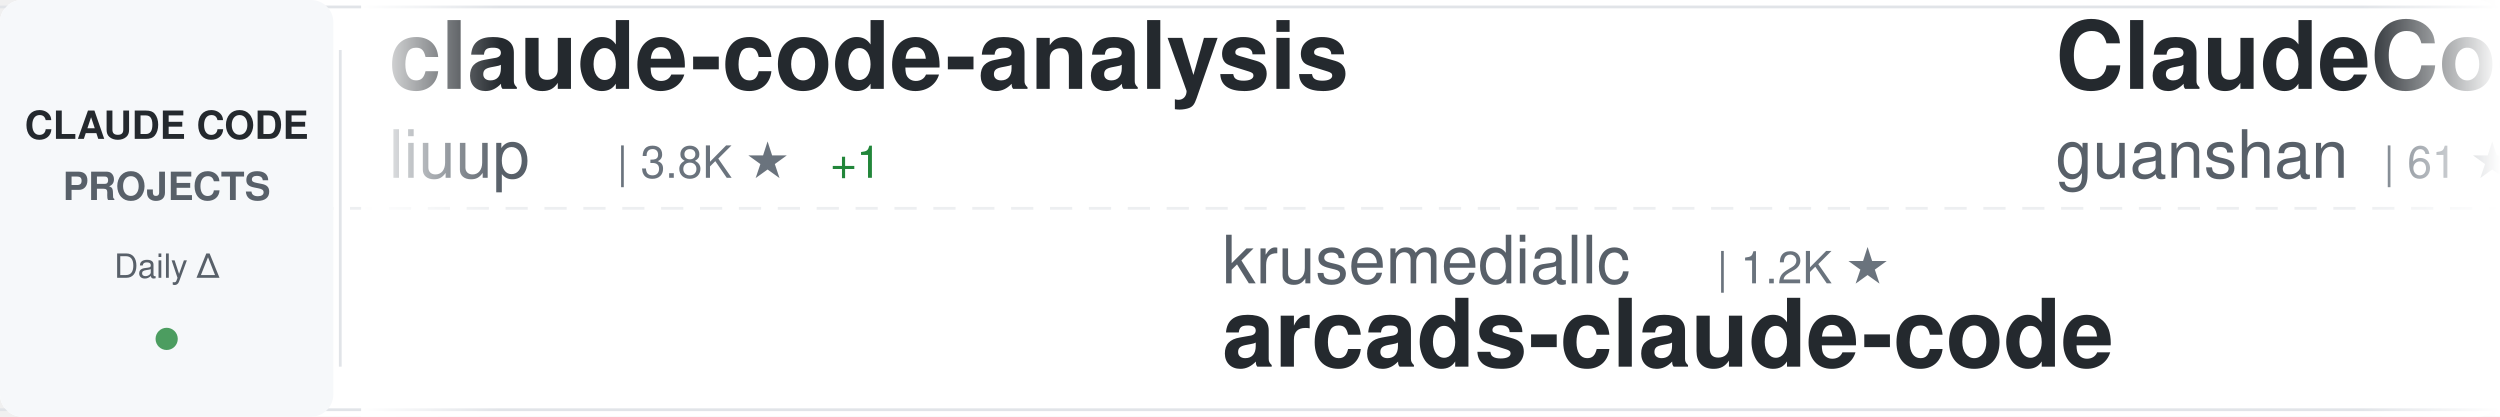
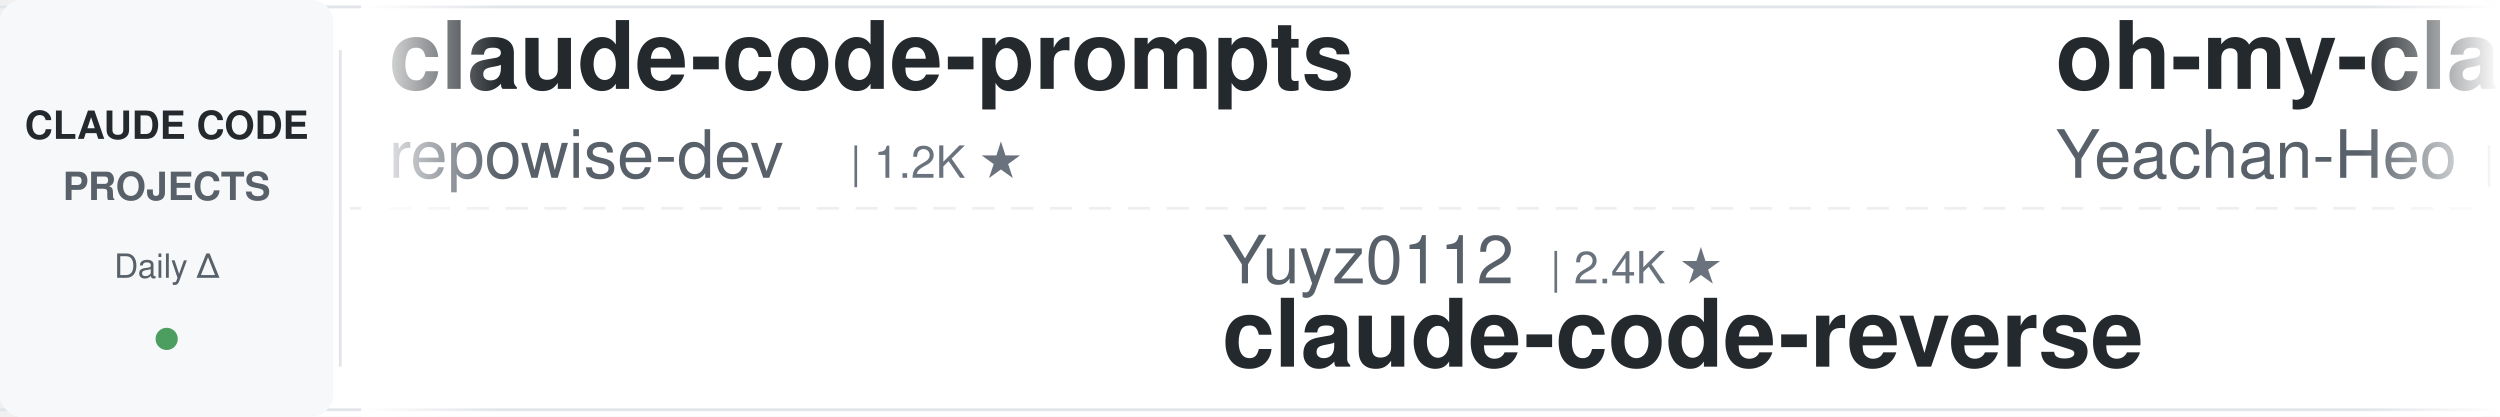
<svg xmlns="http://www.w3.org/2000/svg" width="900" height="150">
  <defs>
    <linearGradient id="awesomeLeftFade" x1="0%" y1="0%" x2="100%" y2="0%">
      <stop offset="0%" style="stop-color:#ffffff;stop-opacity:1" />
      <stop offset="100%" style="stop-color:#ffffff;stop-opacity:0" />
    </linearGradient>
    <linearGradient id="awesomeRightFade" x1="0%" y1="0%" x2="100%" y2="0%">
      <stop offset="0%" style="stop-color:#ffffff;stop-opacity:0" />
      <stop offset="100%" style="stop-color:#ffffff;stop-opacity:1" />
    </linearGradient>
  </defs>
  <rect width="900" height="150" fill="#ffffff" rx="8" />
  <rect x="0" y="2" width="900" height="1" fill="#e1e4e8" />
  <rect x="0" y="147" width="900" height="1" fill="#e1e4e8" />
  <line x1="0" y1="75" x2="900" y2="75" stroke="#e1e4e8" stroke-width="1" stroke-dasharray="8 6" opacity="0.6" />
  <rect x="0" y="0" width="120" height="150" fill="#f6f8fa" rx="8" />
  <text x="60" y="50" font-family="-apple-system, BlinkMacSystemFont, 'Segoe UI', Helvetica, Arial, sans-serif" font-size="14" font-weight="600" fill="#24292e" text-anchor="middle">CLAUDE CODE</text>
  <text x="60" y="72" font-family="-apple-system, BlinkMacSystemFont, 'Segoe UI', Helvetica, Arial, sans-serif" font-size="14" font-weight="600" fill="#586069" text-anchor="middle">PROJECTS</text>
  <text x="60" y="100" font-family="-apple-system, BlinkMacSystemFont, 'Segoe UI', Helvetica, Arial, sans-serif" font-size="12" font-weight="500" fill="#586069" text-anchor="middle">Daily Δ</text>
  <circle cx="60" cy="122" r="4" fill="#22863a" opacity="0.8" />
  <rect x="122" y="18" width="1" height="114" fill="#e1e4e8" />
  <clipPath id="awesomeTickerClip">
    <rect x="130" y="0" width="770" height="150" />
  </clipPath>
  <g clip-path="url(#awesomeTickerClip)">
    <g id="awesomeTickerItems">
      <animateTransform attributeName="transform" attributeType="XML" type="translate" from="0 0" to="-3000 0" dur="54s" repeatCount="indefinite" />
      <g transform="translate(0, 0)">
-         <text x="140" y="32" font-family="-apple-system, BlinkMacSystemFont, 'Segoe UI', Helvetica, Arial, sans-serif" font-size="34" font-weight="600" fill="#24292e">claude-code-analysis</text>
-         <text x="140" y="64" font-family="-apple-system, BlinkMacSystemFont, 'Segoe UI', Helvetica, Arial, sans-serif" font-size="24" font-weight="400" fill="#586069">liuup</text>
-         <text x="222" y="64" font-family="-apple-system, BlinkMacSystemFont, 'Segoe UI', Helvetica, Arial, sans-serif" font-size="16" font-weight="500" fill="#6a737d">| 3.8K ★</text>
-         <text x="299" y="64" font-family="-apple-system, BlinkMacSystemFont, 'Segoe UI', Helvetica, Arial, sans-serif" font-size="16" font-weight="500" fill="#22863a"> +1</text>
+         <text x="140" y="32" font-family="-apple-system, BlinkMacSystemFont, 'Segoe UI', Helvetica, Arial, sans-serif" font-size="34" font-weight="600" fill="#24292e">claude-code-prompts</text>
+         <text x="140" y="64" font-family="-apple-system, BlinkMacSystemFont, 'Segoe UI', Helvetica, Arial, sans-serif" font-size="24" font-weight="400" fill="#586069">repowise-dev</text>
+         <text x="306" y="64" font-family="-apple-system, BlinkMacSystemFont, 'Segoe UI', Helvetica, Arial, sans-serif" font-size="16" font-weight="500" fill="#6a737d">| 1.2K ★</text>
      </g>
      <g transform="translate(300, 0)">
-         <text x="140" y="102" font-family="-apple-system, BlinkMacSystemFont, 'Segoe UI', Helvetica, Arial, sans-serif" font-size="24" font-weight="400" fill="#586069">krusemediallc</text>
-         <text x="318" y="102" font-family="-apple-system, BlinkMacSystemFont, 'Segoe UI', Helvetica, Arial, sans-serif" font-size="16" font-weight="500" fill="#6a737d">| 1.2K ★</text>
-         <text x="140" y="132" font-family="-apple-system, BlinkMacSystemFont, 'Segoe UI', Helvetica, Arial, sans-serif" font-size="34" font-weight="600" fill="#24292e">arcads-claude-code</text>
+         <text x="140" y="102" font-family="-apple-system, BlinkMacSystemFont, 'Segoe UI', Helvetica, Arial, sans-serif" font-size="24" font-weight="400" fill="#586069">Yuyz0112</text>
+         <text x="258" y="102" font-family="-apple-system, BlinkMacSystemFont, 'Segoe UI', Helvetica, Arial, sans-serif" font-size="16" font-weight="500" fill="#6a737d">| 2.4K ★</text>
+         <text x="140" y="132" font-family="-apple-system, BlinkMacSystemFont, 'Segoe UI', Helvetica, Arial, sans-serif" font-size="34" font-weight="600" fill="#24292e">claude-code-reverse</text>
      </g>
      <g transform="translate(600, 0)">
-         <text x="140" y="32" font-family="-apple-system, BlinkMacSystemFont, 'Segoe UI', Helvetica, Arial, sans-serif" font-size="34" font-weight="600" fill="#24292e">ClaudeCode</text>
-         <text x="140" y="64" font-family="-apple-system, BlinkMacSystemFont, 'Segoe UI', Helvetica, Arial, sans-serif" font-size="24" font-weight="400" fill="#586069">guanshan</text>
-         <text x="258" y="64" font-family="-apple-system, BlinkMacSystemFont, 'Segoe UI', Helvetica, Arial, sans-serif" font-size="16" font-weight="500" fill="#6a737d">| 61 ★</text>
+         <text x="140" y="32" font-family="-apple-system, BlinkMacSystemFont, 'Segoe UI', Helvetica, Arial, sans-serif" font-size="34" font-weight="600" fill="#24292e">oh-my-claudecode</text>
+         <text x="140" y="64" font-family="-apple-system, BlinkMacSystemFont, 'Segoe UI', Helvetica, Arial, sans-serif" font-size="24" font-weight="400" fill="#586069">Yeachan-Heo</text>
+         <text x="294" y="64" font-family="-apple-system, BlinkMacSystemFont, 'Segoe UI', Helvetica, Arial, sans-serif" font-size="16" font-weight="500" fill="#6a737d">| 38.6K ★</text>
+         <text x="380" y="64" font-family="-apple-system, BlinkMacSystemFont, 'Segoe UI', Helvetica, Arial, sans-serif" font-size="16" font-weight="500" fill="#cb2431"> -2</text>
      </g>
      <g transform="translate(900, 0)">
-         <text x="140" y="102" font-family="-apple-system, BlinkMacSystemFont, 'Segoe UI', Helvetica, Arial, sans-serif" font-size="24" font-weight="400" fill="#586069">asgeirtj</text>
-         <text x="258" y="102" font-family="-apple-system, BlinkMacSystemFont, 'Segoe UI', Helvetica, Arial, sans-serif" font-size="16" font-weight="500" fill="#6a737d">| 63.0K ★</text>
-         <text x="344" y="102" font-family="-apple-system, BlinkMacSystemFont, 'Segoe UI', Helvetica, Arial, sans-serif" font-size="16" font-weight="500" fill="#22863a"> +8</text>
-         <text x="140" y="132" font-family="-apple-system, BlinkMacSystemFont, 'Segoe UI', Helvetica, Arial, sans-serif" font-size="34" font-weight="600" fill="#24292e">system_prompts_leaks</text>
+         <text x="140" y="102" font-family="-apple-system, BlinkMacSystemFont, 'Segoe UI', Helvetica, Arial, sans-serif" font-size="24" font-weight="400" fill="#586069">Pimzino</text>
+         <text x="246" y="102" font-family="-apple-system, BlinkMacSystemFont, 'Segoe UI', Helvetica, Arial, sans-serif" font-size="16" font-weight="500" fill="#6a737d">| 3.8K ★</text>
+         <text x="140" y="132" font-family="-apple-system, BlinkMacSystemFont, 'Segoe UI', Helvetica, Arial, sans-serif" font-size="34" font-weight="600" fill="#24292e">claude-code-spec-workflo...</text>
      </g>
      <g transform="translate(1200, 0)">
-         <text x="140" y="32" font-family="-apple-system, BlinkMacSystemFont, 'Segoe UI', Helvetica, Arial, sans-serif" font-size="34" font-weight="600" fill="#24292e">claude-code-spec-workflo...</text>
-         <text x="140" y="64" font-family="-apple-system, BlinkMacSystemFont, 'Segoe UI', Helvetica, Arial, sans-serif" font-size="24" font-weight="400" fill="#586069">Pimzino</text>
-         <text x="246" y="64" font-family="-apple-system, BlinkMacSystemFont, 'Segoe UI', Helvetica, Arial, sans-serif" font-size="16" font-weight="500" fill="#6a737d">| 3.8K ★</text>
+         <text x="140" y="32" font-family="-apple-system, BlinkMacSystemFont, 'Segoe UI', Helvetica, Arial, sans-serif" font-size="34" font-weight="600" fill="#24292e">claude_codex_bridge</text>
+         <text x="140" y="64" font-family="-apple-system, BlinkMacSystemFont, 'Segoe UI', Helvetica, Arial, sans-serif" font-size="24" font-weight="400" fill="#586069">SeemSeam</text>
+         <text x="258" y="64" font-family="-apple-system, BlinkMacSystemFont, 'Segoe UI', Helvetica, Arial, sans-serif" font-size="16" font-weight="500" fill="#6a737d">| 3.4K ★</text>
+         <text x="335" y="64" font-family="-apple-system, BlinkMacSystemFont, 'Segoe UI', Helvetica, Arial, sans-serif" font-size="16" font-weight="500" fill="#22863a"> +10</text>
      </g>
      <g transform="translate(1500, 0)">
-         <text x="140" y="102" font-family="-apple-system, BlinkMacSystemFont, 'Segoe UI', Helvetica, Arial, sans-serif" font-size="24" font-weight="400" fill="#586069">Piebald-AI</text>
-         <text x="282" y="102" font-family="-apple-system, BlinkMacSystemFont, 'Segoe UI', Helvetica, Arial, sans-serif" font-size="16" font-weight="500" fill="#6a737d">| 12.3K ★</text>
-         <text x="368" y="102" font-family="-apple-system, BlinkMacSystemFont, 'Segoe UI', Helvetica, Arial, sans-serif" font-size="16" font-weight="500" fill="#22863a"> +3</text>
-         <text x="140" y="132" font-family="-apple-system, BlinkMacSystemFont, 'Segoe UI', Helvetica, Arial, sans-serif" font-size="34" font-weight="600" fill="#24292e">claude-code-system-promp...</text>
+         <text x="140" y="102" font-family="-apple-system, BlinkMacSystemFont, 'Segoe UI', Helvetica, Arial, sans-serif" font-size="24" font-weight="400" fill="#586069">ChinaSiro</text>
+         <text x="270" y="102" font-family="-apple-system, BlinkMacSystemFont, 'Segoe UI', Helvetica, Arial, sans-serif" font-size="16" font-weight="500" fill="#6a737d">| 9.6K ★</text>
+         <text x="347" y="102" font-family="-apple-system, BlinkMacSystemFont, 'Segoe UI', Helvetica, Arial, sans-serif" font-size="16" font-weight="500" fill="#22863a"> +1</text>
+         <text x="140" y="132" font-family="-apple-system, BlinkMacSystemFont, 'Segoe UI', Helvetica, Arial, sans-serif" font-size="34" font-weight="600" fill="#24292e">claude-code-sourcemap</text>
      </g>
      <g transform="translate(1800, 0)">
-         <text x="140" y="32" font-family="-apple-system, BlinkMacSystemFont, 'Segoe UI', Helvetica, Arial, sans-serif" font-size="34" font-weight="600" fill="#24292e">claude-code-action</text>
+         <text x="140" y="32" font-family="-apple-system, BlinkMacSystemFont, 'Segoe UI', Helvetica, Arial, sans-serif" font-size="34" font-weight="600" fill="#24292e">claude-code-base-action</text>
        <text x="140" y="64" font-family="-apple-system, BlinkMacSystemFont, 'Segoe UI', Helvetica, Arial, sans-serif" font-size="24" font-weight="400" fill="#586069">anthropics</text>
-         <text x="282" y="64" font-family="-apple-system, BlinkMacSystemFont, 'Segoe UI', Helvetica, Arial, sans-serif" font-size="16" font-weight="500" fill="#6a737d">| 8.6K ★</text>
-         <text x="359" y="64" font-family="-apple-system, BlinkMacSystemFont, 'Segoe UI', Helvetica, Arial, sans-serif" font-size="16" font-weight="500" fill="#22863a"> +1</text>
+         <text x="282" y="64" font-family="-apple-system, BlinkMacSystemFont, 'Segoe UI', Helvetica, Arial, sans-serif" font-size="16" font-weight="500" fill="#6a737d">| 948 ★</text>
      </g>
      <g transform="translate(2100, 0)">
-         <text x="140" y="102" font-family="-apple-system, BlinkMacSystemFont, 'Segoe UI', Helvetica, Arial, sans-serif" font-size="24" font-weight="400" fill="#586069">luyao618</text>
-         <text x="258" y="102" font-family="-apple-system, BlinkMacSystemFont, 'Segoe UI', Helvetica, Arial, sans-serif" font-size="16" font-weight="500" fill="#6a737d">| 1.7K ★</text>
-         <text x="140" y="132" font-family="-apple-system, BlinkMacSystemFont, 'Segoe UI', Helvetica, Arial, sans-serif" font-size="34" font-weight="600" fill="#24292e">Claude-Code-Source-Study</text>
+         <text x="140" y="102" font-family="-apple-system, BlinkMacSystemFont, 'Segoe UI', Helvetica, Arial, sans-serif" font-size="24" font-weight="400" fill="#586069">AprilNEA</text>
+         <text x="258" y="102" font-family="-apple-system, BlinkMacSystemFont, 'Segoe UI', Helvetica, Arial, sans-serif" font-size="16" font-weight="500" fill="#6a737d">| 390 ★</text>
+         <text x="140" y="132" font-family="-apple-system, BlinkMacSystemFont, 'Segoe UI', Helvetica, Arial, sans-serif" font-size="34" font-weight="600" fill="#24292e">claude-code-source</text>
      </g>
      <g transform="translate(2400, 0)">
-         <text x="140" y="32" font-family="-apple-system, BlinkMacSystemFont, 'Segoe UI', Helvetica, Arial, sans-serif" font-size="34" font-weight="600" fill="#24292e">claude-code-source</text>
-         <text x="140" y="64" font-family="-apple-system, BlinkMacSystemFont, 'Segoe UI', Helvetica, Arial, sans-serif" font-size="24" font-weight="400" fill="#586069">JrCx7scC</text>
-         <text x="258" y="64" font-family="-apple-system, BlinkMacSystemFont, 'Segoe UI', Helvetica, Arial, sans-serif" font-size="16" font-weight="500" fill="#6a737d">| 373 ★</text>
+         <text x="140" y="32" font-family="-apple-system, BlinkMacSystemFont, 'Segoe UI', Helvetica, Arial, sans-serif" font-size="34" font-weight="600" fill="#24292e">system_prompts_leaks</text>
+         <text x="140" y="64" font-family="-apple-system, BlinkMacSystemFont, 'Segoe UI', Helvetica, Arial, sans-serif" font-size="24" font-weight="400" fill="#586069">asgeirtj</text>
+         <text x="258" y="64" font-family="-apple-system, BlinkMacSystemFont, 'Segoe UI', Helvetica, Arial, sans-serif" font-size="16" font-weight="500" fill="#6a737d">| 63.0K ★</text>
+         <text x="344" y="64" font-family="-apple-system, BlinkMacSystemFont, 'Segoe UI', Helvetica, Arial, sans-serif" font-size="16" font-weight="500" fill="#22863a"> +7</text>
      </g>
      <g transform="translate(2700, 0)">
-         <text x="140" y="102" font-family="-apple-system, BlinkMacSystemFont, 'Segoe UI', Helvetica, Arial, sans-serif" font-size="24" font-weight="400" fill="#586069">OneRedOak</text>
-         <text x="270" y="102" font-family="-apple-system, BlinkMacSystemFont, 'Segoe UI', Helvetica, Arial, sans-serif" font-size="16" font-weight="500" fill="#6a737d">| 3.9K ★</text>
-         <text x="140" y="132" font-family="-apple-system, BlinkMacSystemFont, 'Segoe UI', Helvetica, Arial, sans-serif" font-size="34" font-weight="600" fill="#24292e">claude-code-workflows</text>
+         <text x="140" y="102" font-family="-apple-system, BlinkMacSystemFont, 'Segoe UI', Helvetica, Arial, sans-serif" font-size="24" font-weight="400" fill="#586069">anthropics</text>
+         <text x="282" y="102" font-family="-apple-system, BlinkMacSystemFont, 'Segoe UI', Helvetica, Arial, sans-serif" font-size="16" font-weight="500" fill="#6a737d">| 169.8K ★</text>
+         <text x="377" y="102" font-family="-apple-system, BlinkMacSystemFont, 'Segoe UI', Helvetica, Arial, sans-serif" font-size="16" font-weight="500" fill="#22863a"> +27</text>
+         <text x="140" y="132" font-family="-apple-system, BlinkMacSystemFont, 'Segoe UI', Helvetica, Arial, sans-serif" font-size="34" font-weight="600" fill="#24292e">skills</text>
      </g>
      <g transform="translate(3000, 0)">
-         <text x="140" y="32" font-family="-apple-system, BlinkMacSystemFont, 'Segoe UI', Helvetica, Arial, sans-serif" font-size="34" font-weight="600" fill="#24292e">claude-code-analysis</text>
-         <text x="140" y="64" font-family="-apple-system, BlinkMacSystemFont, 'Segoe UI', Helvetica, Arial, sans-serif" font-size="24" font-weight="400" fill="#586069">liuup</text>
-         <text x="222" y="64" font-family="-apple-system, BlinkMacSystemFont, 'Segoe UI', Helvetica, Arial, sans-serif" font-size="16" font-weight="500" fill="#6a737d">| 3.8K ★</text>
-         <text x="299" y="64" font-family="-apple-system, BlinkMacSystemFont, 'Segoe UI', Helvetica, Arial, sans-serif" font-size="16" font-weight="500" fill="#22863a"> +1</text>
+         <text x="140" y="32" font-family="-apple-system, BlinkMacSystemFont, 'Segoe UI', Helvetica, Arial, sans-serif" font-size="34" font-weight="600" fill="#24292e">claude-code-prompts</text>
+         <text x="140" y="64" font-family="-apple-system, BlinkMacSystemFont, 'Segoe UI', Helvetica, Arial, sans-serif" font-size="24" font-weight="400" fill="#586069">repowise-dev</text>
+         <text x="306" y="64" font-family="-apple-system, BlinkMacSystemFont, 'Segoe UI', Helvetica, Arial, sans-serif" font-size="16" font-weight="500" fill="#6a737d">| 1.2K ★</text>
      </g>
      <g transform="translate(3300, 0)">
-         <text x="140" y="102" font-family="-apple-system, BlinkMacSystemFont, 'Segoe UI', Helvetica, Arial, sans-serif" font-size="24" font-weight="400" fill="#586069">krusemediallc</text>
-         <text x="318" y="102" font-family="-apple-system, BlinkMacSystemFont, 'Segoe UI', Helvetica, Arial, sans-serif" font-size="16" font-weight="500" fill="#6a737d">| 1.2K ★</text>
-         <text x="140" y="132" font-family="-apple-system, BlinkMacSystemFont, 'Segoe UI', Helvetica, Arial, sans-serif" font-size="34" font-weight="600" fill="#24292e">arcads-claude-code</text>
+         <text x="140" y="102" font-family="-apple-system, BlinkMacSystemFont, 'Segoe UI', Helvetica, Arial, sans-serif" font-size="24" font-weight="400" fill="#586069">Yuyz0112</text>
+         <text x="258" y="102" font-family="-apple-system, BlinkMacSystemFont, 'Segoe UI', Helvetica, Arial, sans-serif" font-size="16" font-weight="500" fill="#6a737d">| 2.4K ★</text>
+         <text x="140" y="132" font-family="-apple-system, BlinkMacSystemFont, 'Segoe UI', Helvetica, Arial, sans-serif" font-size="34" font-weight="600" fill="#24292e">claude-code-reverse</text>
      </g>
      <g transform="translate(3600, 0)">
-         <text x="140" y="32" font-family="-apple-system, BlinkMacSystemFont, 'Segoe UI', Helvetica, Arial, sans-serif" font-size="34" font-weight="600" fill="#24292e">ClaudeCode</text>
-         <text x="140" y="64" font-family="-apple-system, BlinkMacSystemFont, 'Segoe UI', Helvetica, Arial, sans-serif" font-size="24" font-weight="400" fill="#586069">guanshan</text>
-         <text x="258" y="64" font-family="-apple-system, BlinkMacSystemFont, 'Segoe UI', Helvetica, Arial, sans-serif" font-size="16" font-weight="500" fill="#6a737d">| 61 ★</text>
+         <text x="140" y="32" font-family="-apple-system, BlinkMacSystemFont, 'Segoe UI', Helvetica, Arial, sans-serif" font-size="34" font-weight="600" fill="#24292e">oh-my-claudecode</text>
+         <text x="140" y="64" font-family="-apple-system, BlinkMacSystemFont, 'Segoe UI', Helvetica, Arial, sans-serif" font-size="24" font-weight="400" fill="#586069">Yeachan-Heo</text>
+         <text x="294" y="64" font-family="-apple-system, BlinkMacSystemFont, 'Segoe UI', Helvetica, Arial, sans-serif" font-size="16" font-weight="500" fill="#6a737d">| 38.6K ★</text>
+         <text x="380" y="64" font-family="-apple-system, BlinkMacSystemFont, 'Segoe UI', Helvetica, Arial, sans-serif" font-size="16" font-weight="500" fill="#cb2431"> -2</text>
      </g>
      <g transform="translate(3900, 0)">
-         <text x="140" y="102" font-family="-apple-system, BlinkMacSystemFont, 'Segoe UI', Helvetica, Arial, sans-serif" font-size="24" font-weight="400" fill="#586069">asgeirtj</text>
-         <text x="258" y="102" font-family="-apple-system, BlinkMacSystemFont, 'Segoe UI', Helvetica, Arial, sans-serif" font-size="16" font-weight="500" fill="#6a737d">| 63.0K ★</text>
-         <text x="344" y="102" font-family="-apple-system, BlinkMacSystemFont, 'Segoe UI', Helvetica, Arial, sans-serif" font-size="16" font-weight="500" fill="#22863a"> +8</text>
-         <text x="140" y="132" font-family="-apple-system, BlinkMacSystemFont, 'Segoe UI', Helvetica, Arial, sans-serif" font-size="34" font-weight="600" fill="#24292e">system_prompts_leaks</text>
+         <text x="140" y="102" font-family="-apple-system, BlinkMacSystemFont, 'Segoe UI', Helvetica, Arial, sans-serif" font-size="24" font-weight="400" fill="#586069">Pimzino</text>
+         <text x="246" y="102" font-family="-apple-system, BlinkMacSystemFont, 'Segoe UI', Helvetica, Arial, sans-serif" font-size="16" font-weight="500" fill="#6a737d">| 3.8K ★</text>
+         <text x="140" y="132" font-family="-apple-system, BlinkMacSystemFont, 'Segoe UI', Helvetica, Arial, sans-serif" font-size="34" font-weight="600" fill="#24292e">claude-code-spec-workflo...</text>
      </g>
    </g>
  </g>
  <rect x="130" y="0" width="50" height="150" fill="url(#awesomeLeftFade)" />
  <rect x="850" y="0" width="50" height="150" fill="url(#awesomeRightFade)" />
</svg>
